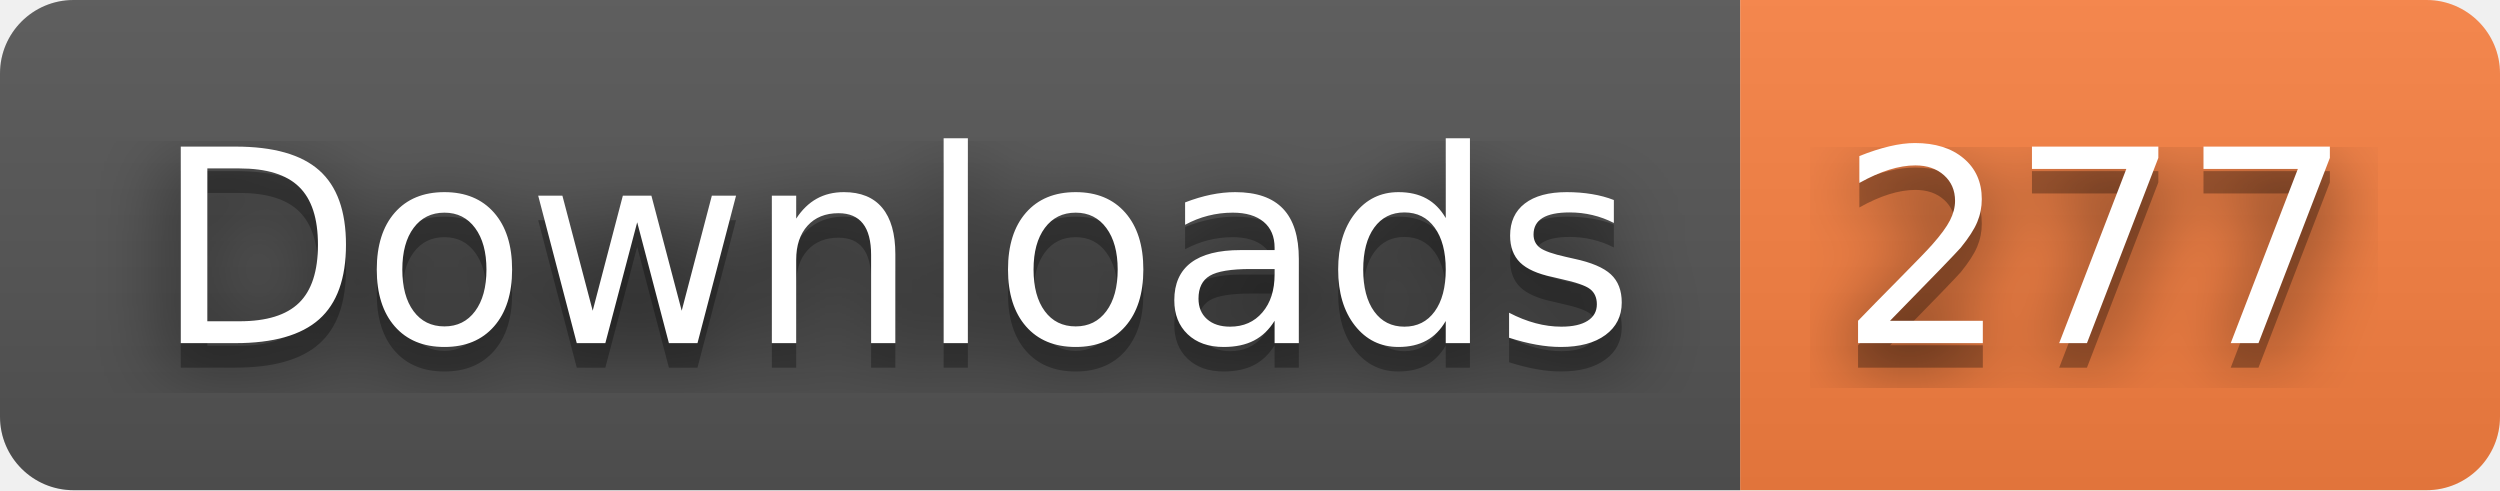
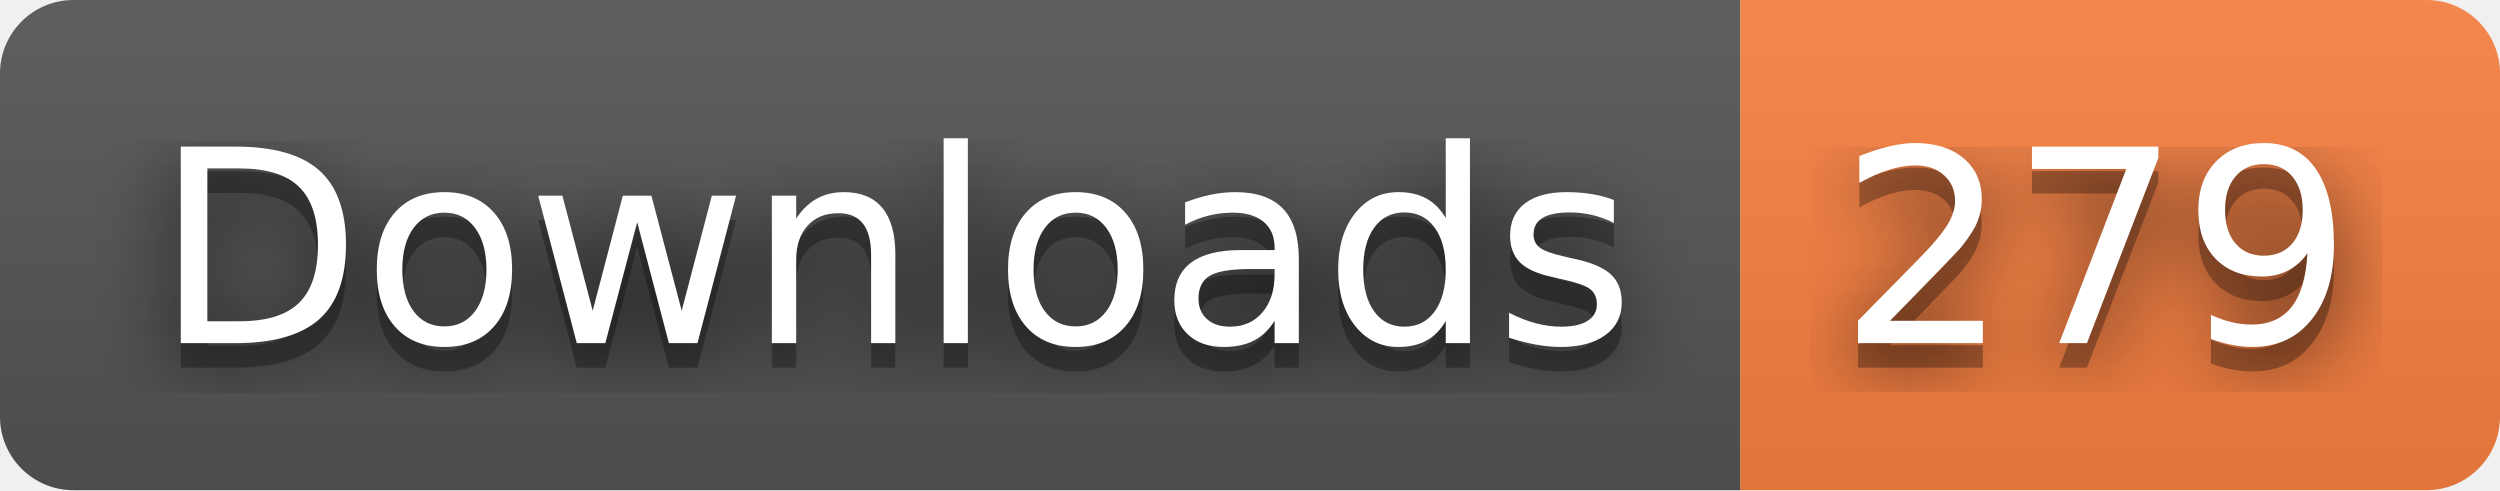
- <svg xmlns="http://www.w3.org/2000/svg" width="102" height="20" role="img" aria-label="Downloads: 277">
+ <svg xmlns="http://www.w3.org/2000/svg" width="102" height="20" role="img" aria-label="Downloads: 279">
  <filter id="blur">
    <feGaussianBlur stdDeviation="16" />
  </filter>
  <linearGradient id="s" x2="0" y2="100%">
    <stop offset="0" stop-color="#bbb" stop-opacity=".1" />
    <stop offset="1" stop-opacity=".1" />
  </linearGradient>
  <clipPath id="r">
    <rect width="102" height="20" rx="3" />
  </clipPath>
  <g clip-path="url(#r)">
    <rect width="71" height="20" fill="#555" />
    <rect x="71" width="31" height="20" fill="#fa8142" />
    <rect width="102" height="20" fill="url(#s)" />
  </g>
  <g fill="#fff" text-anchor="middle" font-family="Verdana,Geneva,DejaVu Sans,sans-serif" text-rendering="geometricPrecision" font-size="110">
    <g transform="scale(.1)">
      <g aria-hidden="true" fill="#010101">
        <text x="365" y="150" fill-opacity=".8" filter="url(#blur)" textLength="610">Downloads</text>
        <text x="365" y="150" fill-opacity=".3" textLength="610">Downloads</text>
      </g>
      <text x="365" y="140" textLength="610">Downloads</text>
    </g>
    <g transform="scale(.1)">
      <g aria-hidden="true" fill="#010101">
-         <text x="855" y="150" fill-opacity=".8" filter="url(#blur)" textLength="210">277</text>
-         <text x="855" y="150" fill-opacity=".3" textLength="210">277</text>
+         <text x="855" y="150" fill-opacity=".8" filter="url(#blur)" textLength="210">279</text>
+         <text x="855" y="150" fill-opacity=".3" textLength="210">279</text>
      </g>
-       <text x="855" y="140" textLength="210">277</text>
+       <text x="855" y="140" textLength="210">279</text>
    </g>
  </g>
</svg>
